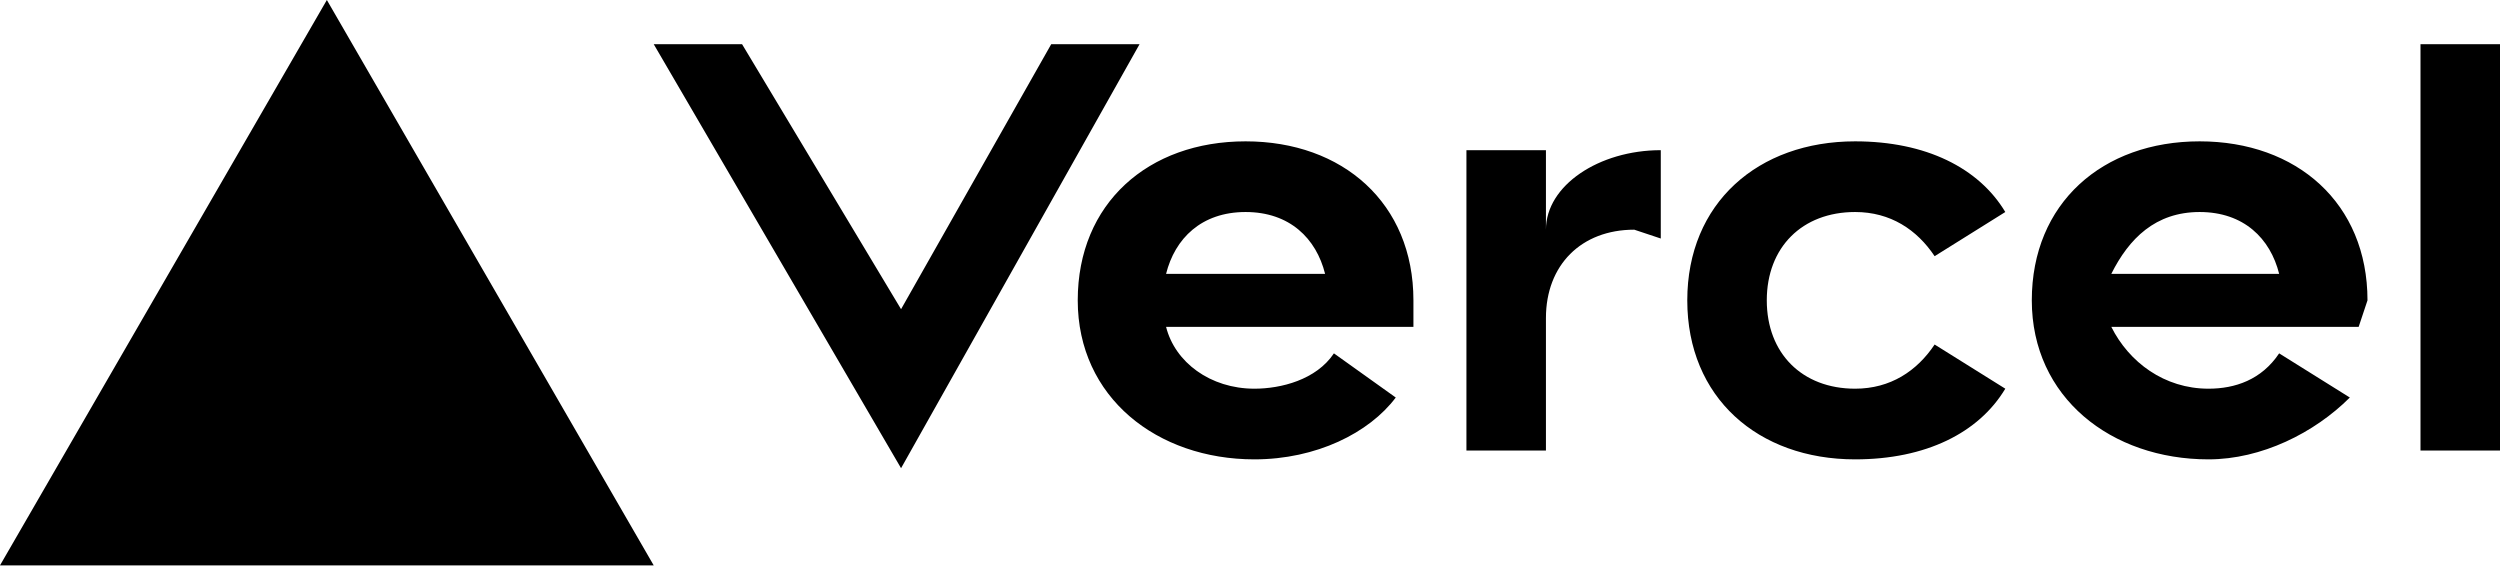
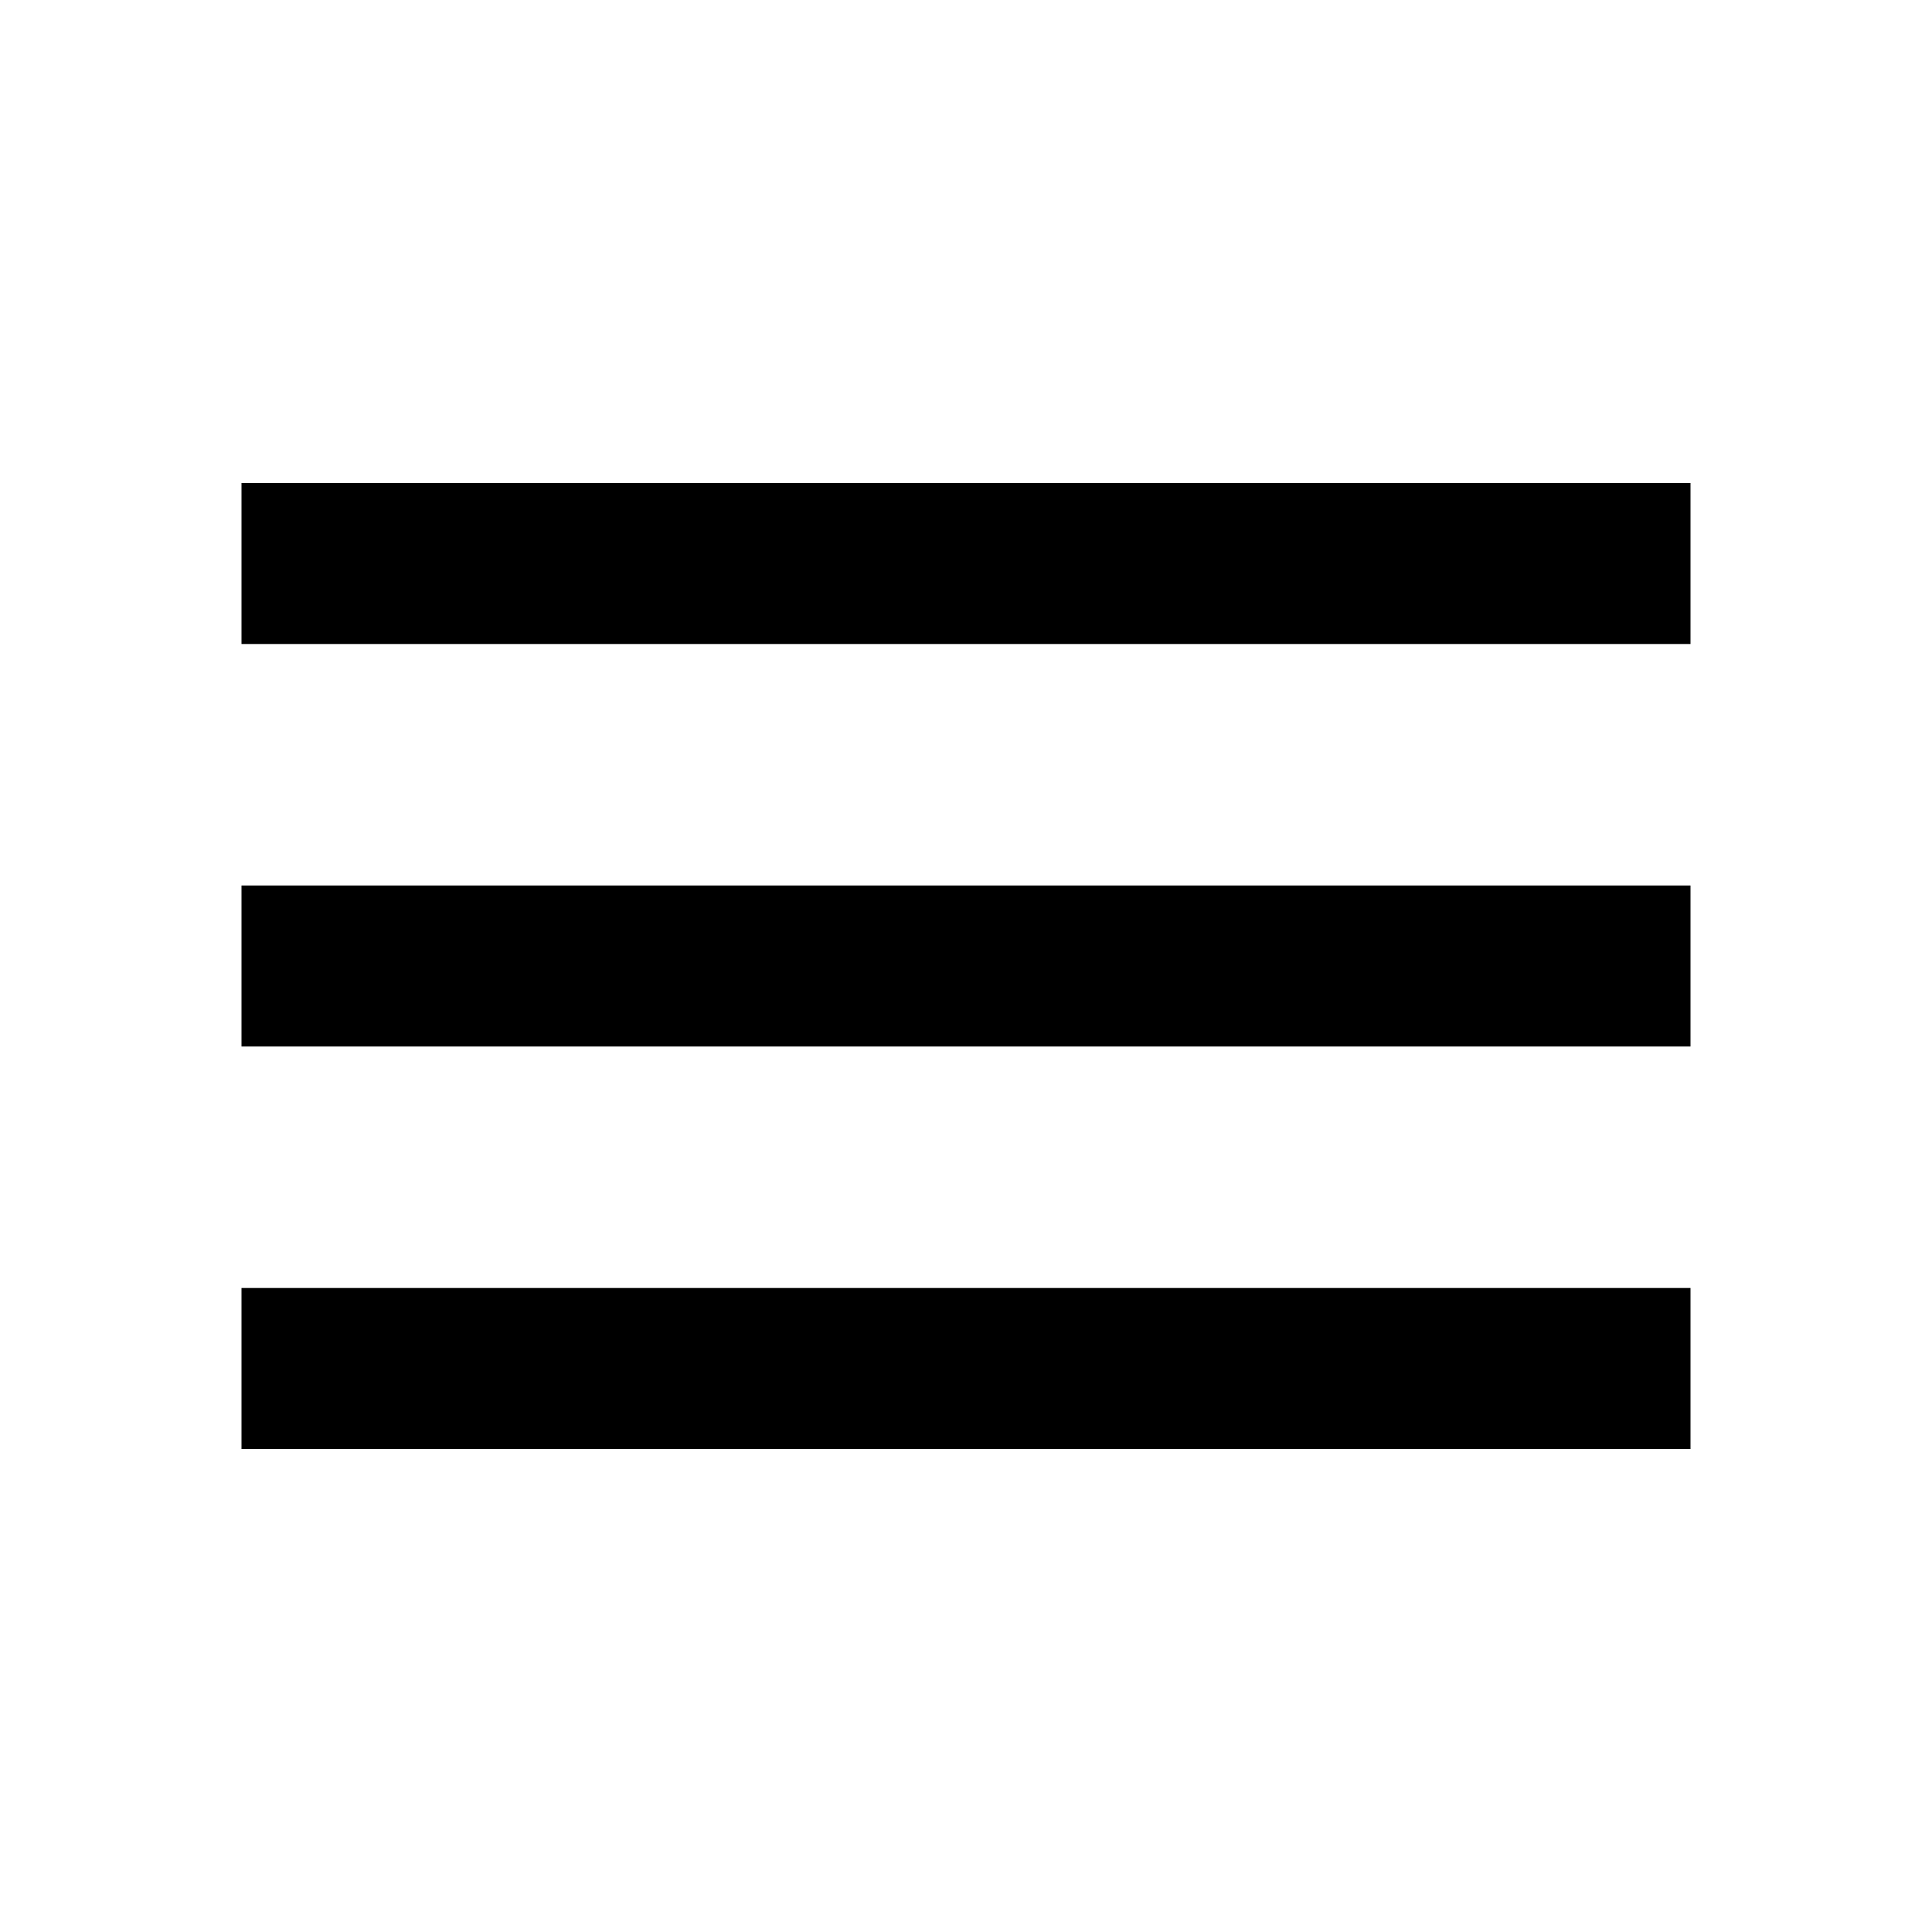
- <svg xmlns="http://www.w3.org/2000/svg" fill="none" viewBox="0 0 283 64">
-   <path fill="black" d="M141 16c-11 0-19 7-19 18s9 18 20 18c7 0 13-3 16-7l-7-5c-2 3-6 4-9 4-5 0-9-3-10-7h28v-3c0-11-8-18-19-18zm-9 15c1-4 4-7 9-7s8 3 9 7h-18zm117-15c-11 0-19 7-19 18s9 18 20 18c6 0 12-3 16-7l-8-5c-2 3-5 4-8 4-5 0-9-3-11-7h28l1-3c0-11-8-18-19-18zm-10 15c2-4 5-7 10-7s8 3 9 7h-19zm-39 3c0 6 4 10 10 10 4 0 7-2 9-5l8 5c-3 5-9 8-17 8-11 0-19-7-19-18s8-18 19-18c8 0 14 3 17 8l-8 5c-2-3-5-5-9-5-6 0-10 4-10 10zm83-29v46h-9V5h9zM37 0l37 64H0L37 0zm92 5-27 48L74 5h10l18 30 17-30h10zm59 12v10l-3-1c-6 0-10 4-10 10v15h-9V17h9v9c0-5 6-9 13-9z" />
+ <svg xmlns="http://www.w3.org/2000/svg" width="24" height="24" viewBox="0 0 24 24">
+   <path d="M3 18h18v-2H3v2zm0-5h18v-2H3v2zm0-7v2h18V6H3z" />
</svg>
